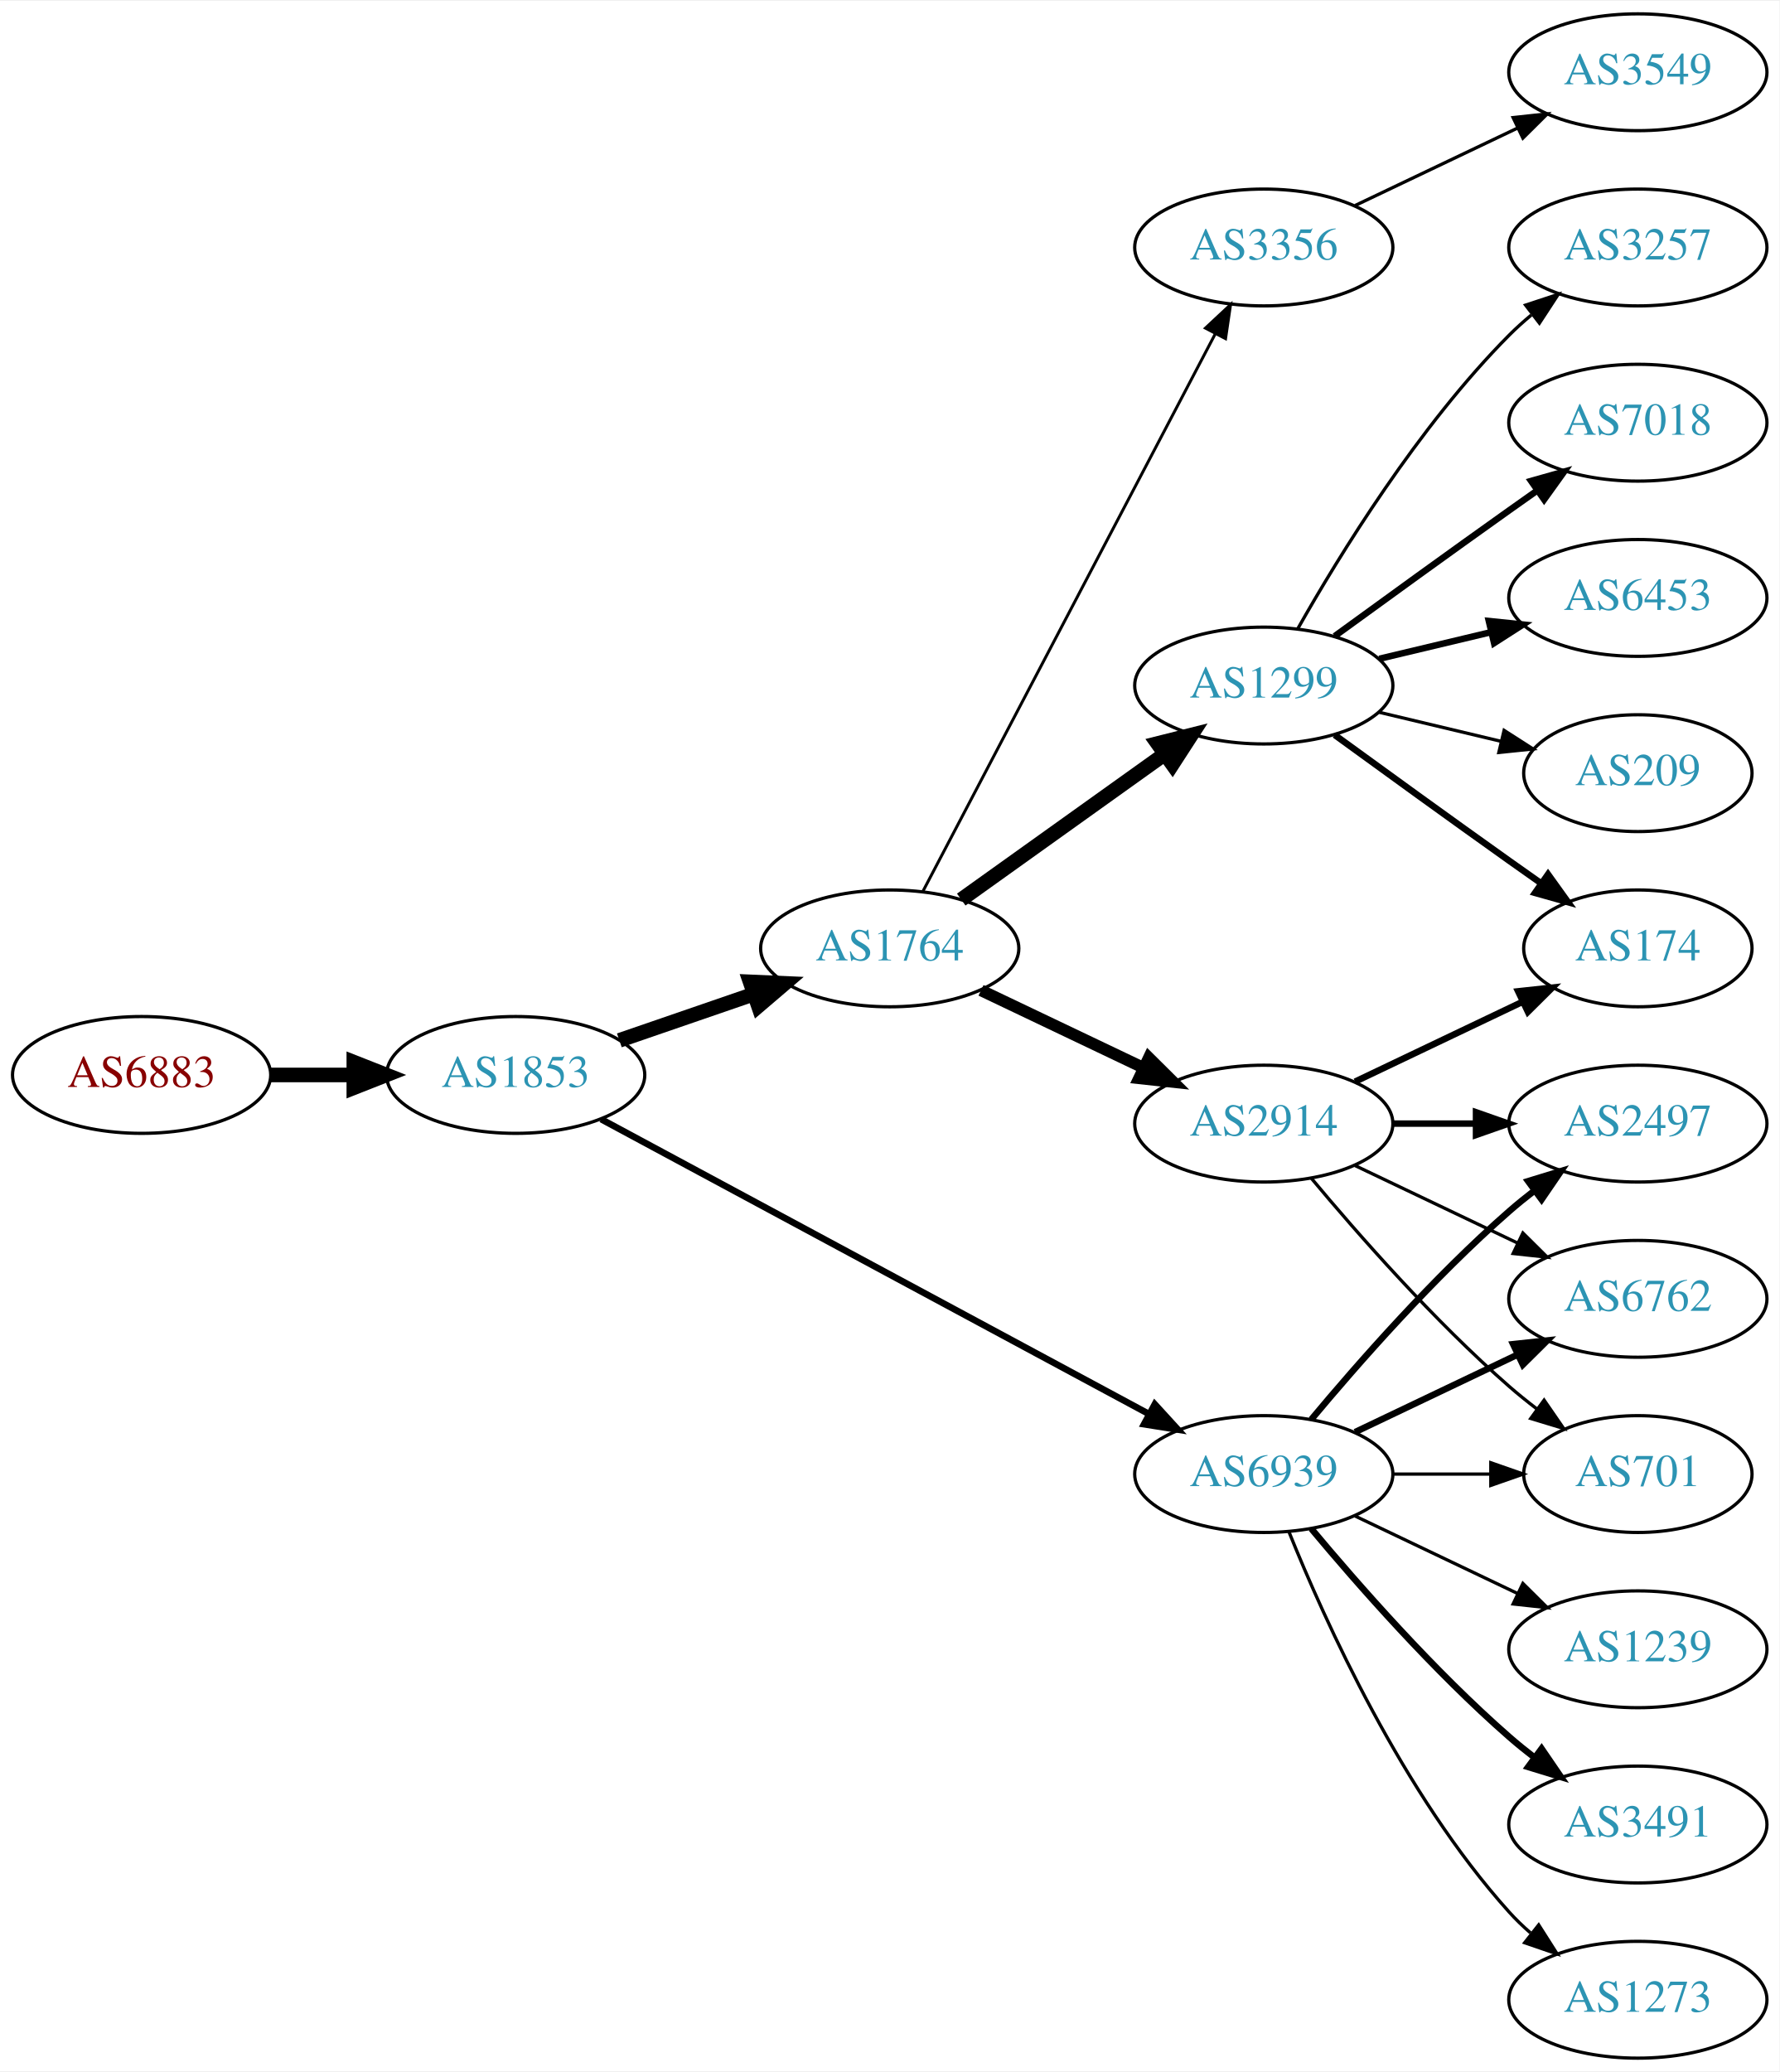
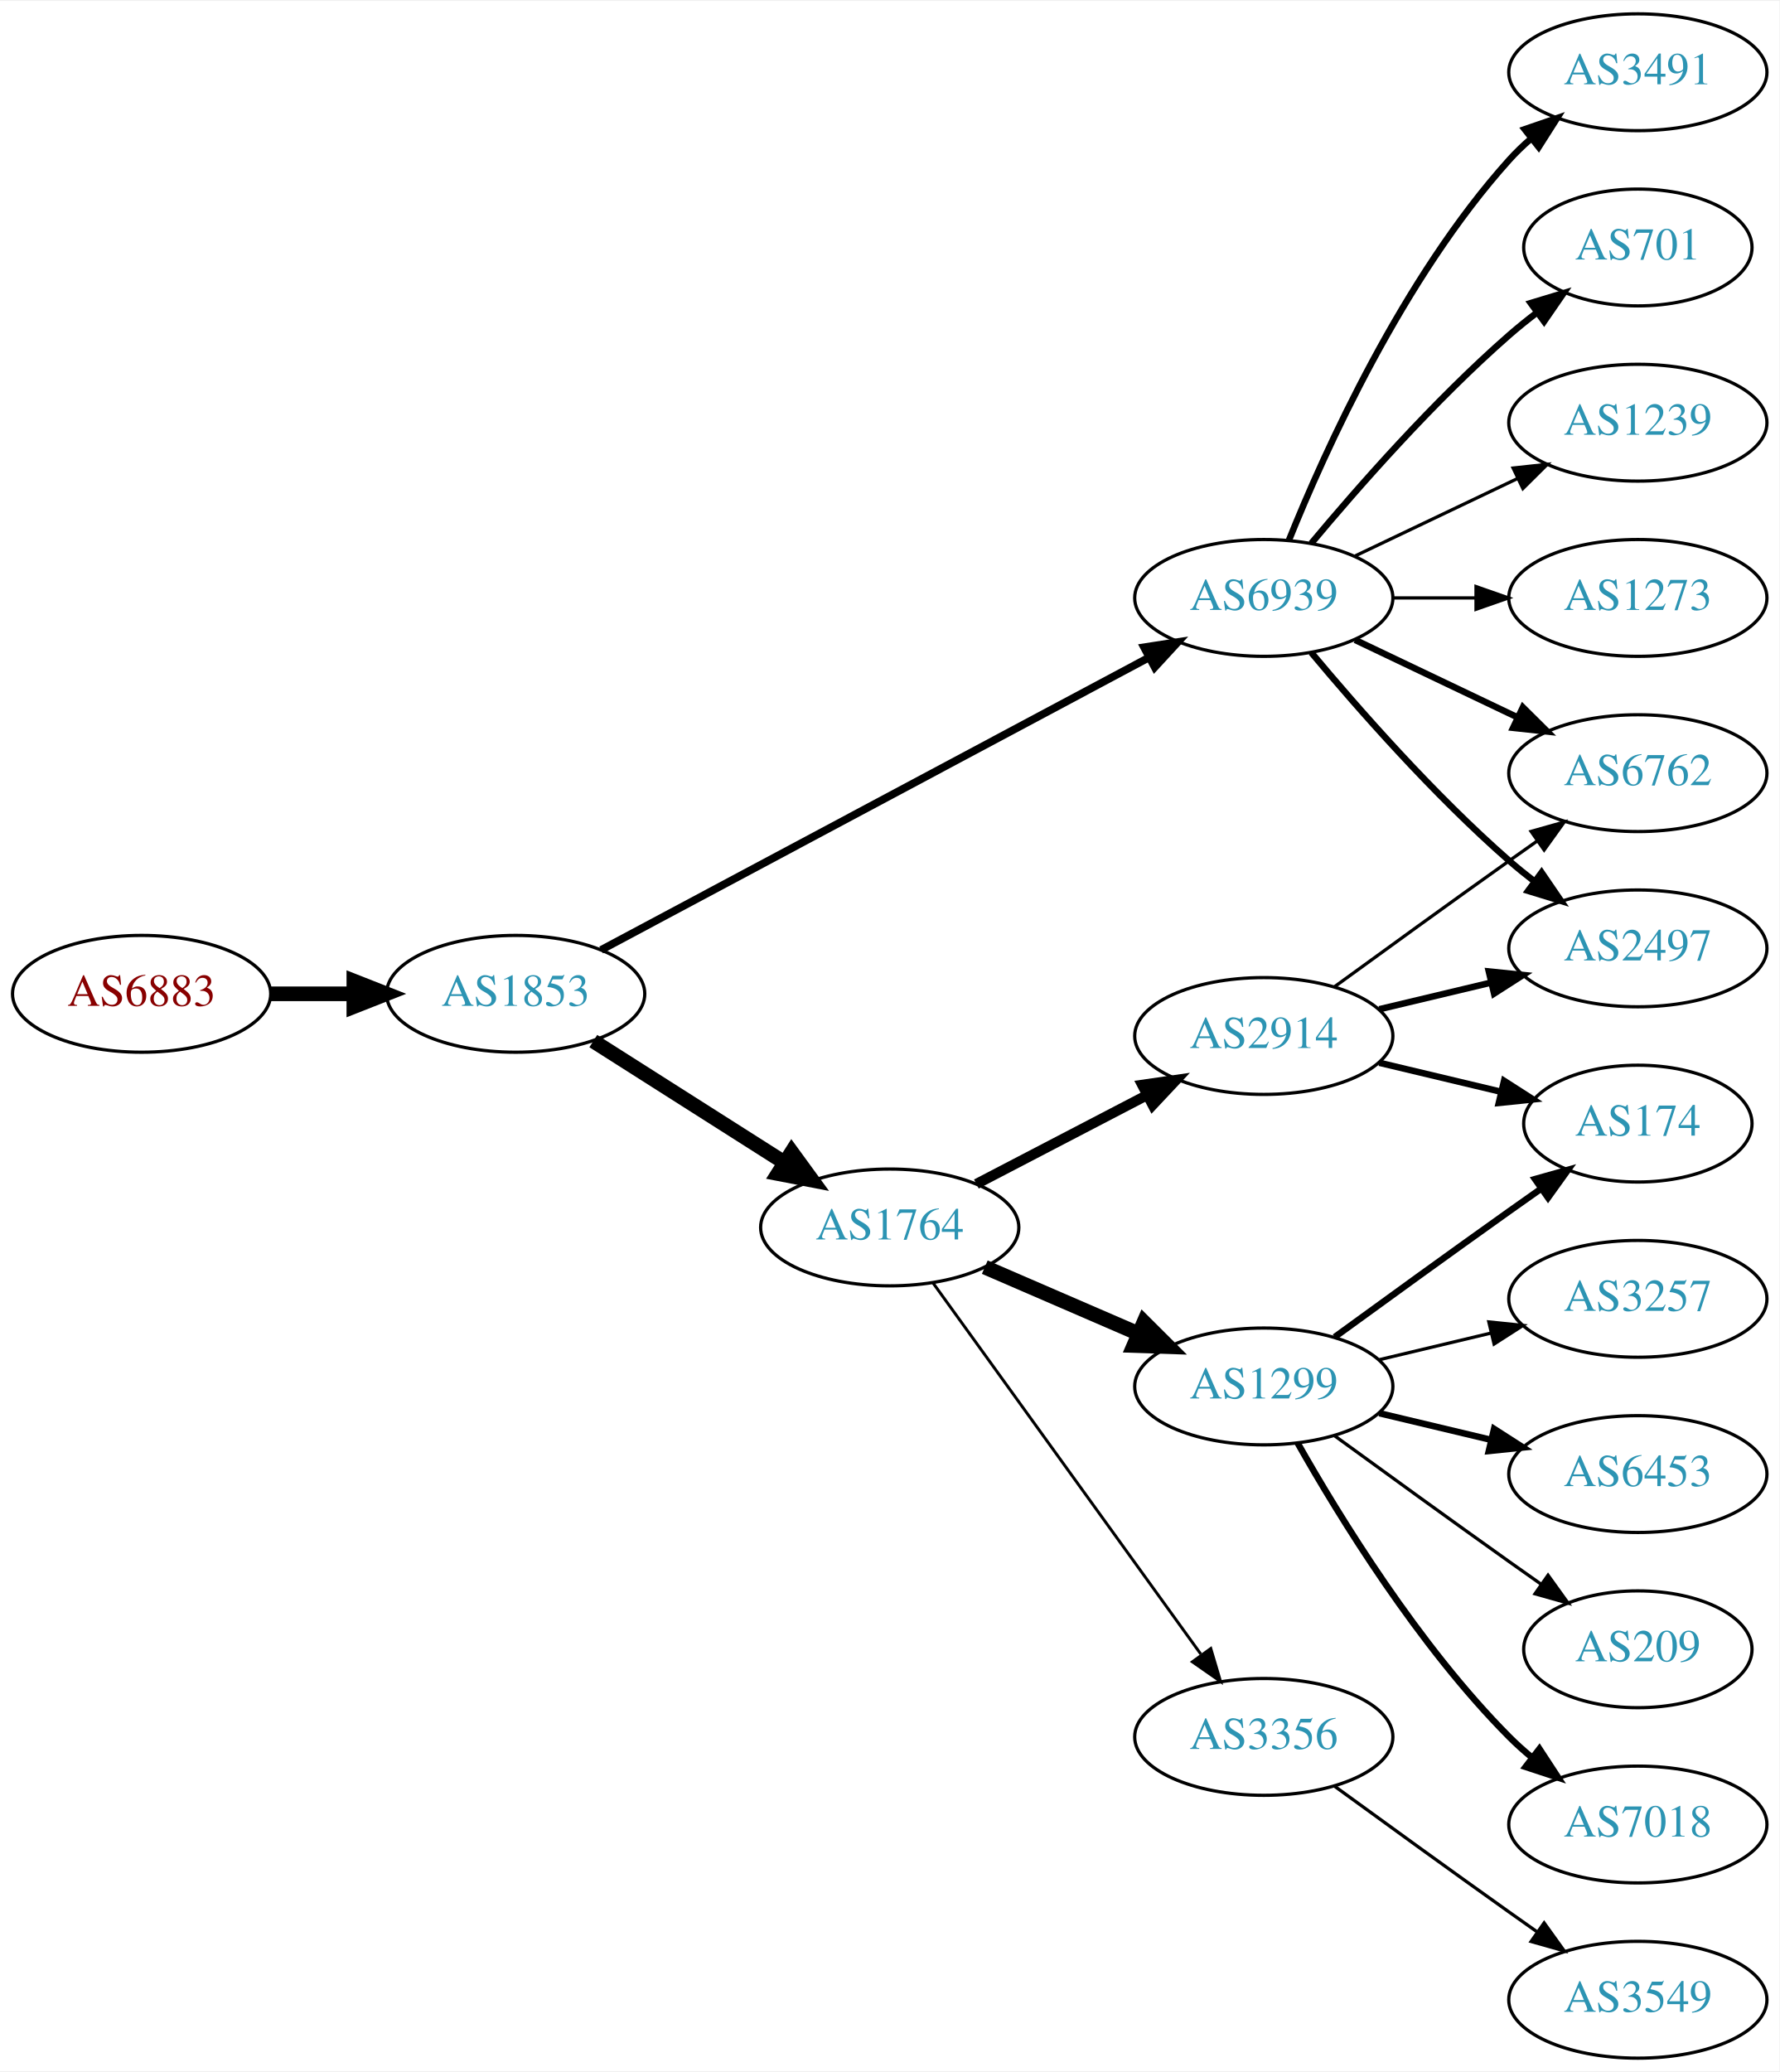
<svg xmlns="http://www.w3.org/2000/svg" xmlns:xlink="http://www.w3.org/1999/xlink" width="548pt" height="638pt" viewBox="0.00 0.00 548.46 638.00">
  <g id="graph0" class="graph" transform="scale(1 1) rotate(0) translate(4 634)">
    <polygon fill="white" stroke="none" points="-4,4 -4,-634 544.465,-634 544.465,4 -4,4" />
    <g id="node1" class="node">
      <g id="a_node1">
        <a xlink:href="/asn/6883" xlink:title="AS6883 ~ Parlamentsdirektion [AT]">
-           <ellipse fill="#ffffff" stroke="black" cx="39.647" cy="-303" rx="39.794" ry="18" />
-           <text text-anchor="middle" x="39.647" y="-299.3" font-family="Times,serif" font-size="14.00" fill="#880000">AS6883</text>
+           <ellipse fill="#ffffff" stroke="black" cx="39.647" cy="-328" rx="39.794" ry="18" />
+           <text text-anchor="middle" x="39.647" y="-324.3" font-family="Times,serif" font-size="14.00" fill="#880000">AS6883</text>
        </a>
      </g>
    </g>
    <g id="node2" class="node">
      <g id="a_node2">
        <a xlink:href="/asn/1853" xlink:title="AS1853 ~ ACOnet Backbone [AT]">
-           <ellipse fill="#ffffff" stroke="black" cx="154.939" cy="-303" rx="39.794" ry="18" />
-           <text text-anchor="middle" x="154.939" y="-299.3" font-family="Times,serif" font-size="14.00" fill="#2c94b3">AS1853</text>
+           <ellipse fill="#ffffff" stroke="black" cx="154.939" cy="-328" rx="39.794" ry="18" />
+           <text text-anchor="middle" x="154.939" y="-324.3" font-family="Times,serif" font-size="14.00" fill="#2c94b3">AS1853</text>
        </a>
      </g>
    </g>
    <g id="edge1" class="edge">
-       <path fill="none" stroke="black" stroke-width="4.5" d="M79.319,-303C87.522,-303 96.286,-303 104.818,-303" />
-       <polygon fill="black" stroke="black" stroke-width="4.5" points="105.057,-306.938 115.057,-303 105.057,-299.063 105.057,-306.938" />
+       <path fill="none" stroke="black" stroke-width="4.5" d="M79.319,-328C87.522,-328 96.286,-328 104.818,-328" />
+       <polygon fill="black" stroke="black" stroke-width="4.5" points="105.057,-331.938 115.057,-328 105.057,-324.063 105.057,-331.938" />
    </g>
    <g id="node3" class="node">
      <g id="a_node3">
-         <a xlink:href="/asn/1764" xlink:title="AS1764 ~ NEXTLAYER-AS [AT]">
-           <ellipse fill="#ffffff" stroke="black" cx="270.232" cy="-342" rx="39.794" ry="18" />
-           <text text-anchor="middle" x="270.232" y="-338.3" font-family="Times,serif" font-size="14.00" fill="#2c94b3">AS1764</text>
+         <a xlink:href="/asn/6939" xlink:title="AS6939 ~ Hurricane Electric LLC [US]">
+           <ellipse fill="#ffffff" stroke="black" cx="385.525" cy="-450" rx="39.794" ry="18" />
+           <text text-anchor="middle" x="385.525" y="-446.3" font-family="Times,serif" font-size="14.00" fill="#2c94b3">AS6939</text>
        </a>
      </g>
    </g>
    <g id="edge2" class="edge">
-       <path fill="none" stroke="black" stroke-width="4.5" d="M186.897,-313.657C199.655,-318.049 214.619,-323.2 228.265,-327.897" />
-       <polygon fill="black" stroke="black" stroke-width="4.5" points="227.181,-331.689 237.918,-331.22 229.745,-324.242 227.181,-331.689" />
+       <path fill="none" stroke="black" stroke-width="2.368" d="M181.276,-341.522C222.382,-363.462 303.667,-406.845 350.018,-431.583" />
+       <polygon fill="black" stroke="black" stroke-width="2.368" points="348.606,-434.796 359.076,-436.417 351.902,-428.621 348.606,-434.796" />
    </g>
    <g id="node4" class="node">
      <g id="a_node4">
-         <a xlink:href="/asn/6939" xlink:title="AS6939 ~ Hurricane Electric LLC [US]">
-           <ellipse fill="#ffffff" stroke="black" cx="385.525" cy="-180" rx="39.794" ry="18" />
-           <text text-anchor="middle" x="385.525" y="-176.3" font-family="Times,serif" font-size="14.00" fill="#2c94b3">AS6939</text>
+         <a xlink:href="/asn/1764" xlink:title="AS1764 ~ NEXTLAYER-AS [AT]">
+           <ellipse fill="#ffffff" stroke="black" cx="270.232" cy="-256" rx="39.794" ry="18" />
+           <text text-anchor="middle" x="270.232" y="-252.3" font-family="Times,serif" font-size="14.00" fill="#2c94b3">AS1764</text>
        </a>
      </g>
    </g>
    <g id="edge3" class="edge">
-       <path fill="none" stroke="black" stroke-width="2.025" d="M181.276,-289.367C222.382,-267.248 303.667,-223.509 350.018,-198.568" />
-       <polygon fill="black" stroke="black" stroke-width="2.025" points="351.928,-201.515 359.076,-193.694 348.611,-195.351 351.928,-201.515" />
+       <path fill="none" stroke="black" stroke-width="4.5" d="M178.866,-313.43C195.834,-302.646 219.15,-287.828 237.848,-275.946" />
+       <polygon fill="black" stroke="black" stroke-width="4.5" points="240.012,-279.236 246.34,-270.549 235.788,-272.589 240.012,-279.236" />
    </g>
    <g id="node5" class="node">
      <g id="a_node5">
-         <a xlink:href="/asn/2914" xlink:title="AS2914 ~ NTT America, Inc. [US]">
-           <ellipse fill="#ffffff" stroke="black" cx="385.525" cy="-288" rx="39.794" ry="18" />
-           <text text-anchor="middle" x="385.525" y="-284.3" font-family="Times,serif" font-size="14.00" fill="#2c94b3">AS2914</text>
+         <a xlink:href="/asn/3491" xlink:title="AS3491 ~ PCCW Global, Inc. [US]">
+           <ellipse fill="#ffffff" stroke="black" cx="500.818" cy="-612" rx="39.794" ry="18" />
+           <text text-anchor="middle" x="500.818" y="-608.3" font-family="Times,serif" font-size="14.00" fill="#2c94b3">AS3491</text>
        </a>
      </g>
    </g>
    <g id="edge4" class="edge">
-       <path fill="none" stroke="black" stroke-width="3.6" d="M298.369,-329.066C313.363,-321.919 332.184,-312.948 348.407,-305.215" />
-       <polygon fill="black" stroke="black" stroke-width="3.6" points="350.089,-308.291 357.61,-300.829 347.077,-301.972 350.089,-308.291" />
+       <path fill="none" stroke="black" stroke-width="2" d="M393.273,-467.787C404.324,-495.243 428.377,-548.578 461.172,-585 463.174,-587.224 465.393,-589.363 467.725,-591.397" />
+       <polygon fill="black" stroke="black" stroke-width="2" points="465.924,-594.433 475.944,-597.873 470.256,-588.935 465.924,-594.433" />
    </g>
    <g id="node6" class="node">
      <g id="a_node6">
-         <a xlink:href="/asn/1299" xlink:title="AS1299 ~ Telia Carrier [EU]">
-           <ellipse fill="#ffffff" stroke="black" cx="385.525" cy="-423" rx="39.794" ry="18" />
-           <text text-anchor="middle" x="385.525" y="-419.3" font-family="Times,serif" font-size="14.00" fill="#2c94b3">AS1299</text>
+         <a xlink:href="/asn/701" xlink:title="AS701 ~ UUNET [US]">
+           <ellipse fill="#ffffff" stroke="black" cx="500.818" cy="-558" rx="35.194" ry="18" />
+           <text text-anchor="middle" x="500.818" y="-554.3" font-family="Times,serif" font-size="14.00" fill="#2c94b3">AS701</text>
        </a>
      </g>
    </g>
    <g id="edge5" class="edge">
-       <path fill="none" stroke="black" stroke-width="4.5" d="M292.276,-357.046C309.891,-369.639 335.229,-387.755 354.895,-401.816" />
-       <polygon fill="black" stroke="black" stroke-width="4.5" points="352.785,-405.147 363.21,-407.76 357.365,-398.741 352.785,-405.147" />
+       <path fill="none" stroke="black" stroke-width="2" d="M400.155,-466.817C414.438,-483.929 437.984,-510.745 461.172,-531 463.842,-533.332 466.714,-535.648 469.645,-537.886" />
+       <polygon fill="black" stroke="black" stroke-width="2" points="467.795,-540.87 477.936,-543.939 471.922,-535.216 467.795,-540.87" />
    </g>
    <g id="node7" class="node">
      <g id="a_node7">
-         <a xlink:href="/asn/3356" xlink:title="AS3356 ~ Level 3 Parent, LLC [US]">
-           <ellipse fill="#ffffff" stroke="black" cx="385.525" cy="-558" rx="39.794" ry="18" />
-           <text text-anchor="middle" x="385.525" y="-554.3" font-family="Times,serif" font-size="14.00" fill="#2c94b3">AS3356</text>
+         <a xlink:href="/asn/6762" xlink:title="AS6762 ~ TELECOM ITALIA SPARKLE S.p.A. [IT]">
+           <ellipse fill="#ffffff" stroke="black" cx="500.818" cy="-396" rx="39.794" ry="18" />
+           <text text-anchor="middle" x="500.818" y="-392.3" font-family="Times,serif" font-size="14.00" fill="#2c94b3">AS6762</text>
        </a>
      </g>
    </g>
    <g id="edge6" class="edge">
-       <path fill="none" stroke="black" stroke-width="0.9" d="M280.504,-359.676C300.345,-397.505 347.023,-486.499 370.509,-531.278" />
-       <polygon fill="black" stroke="black" stroke-width="0.9" points="367.54,-533.152 375.285,-540.383 373.739,-529.901 367.54,-533.152" />
+       <path fill="none" stroke="black" stroke-width="2" d="M413.662,-437.066C428.656,-429.919 447.477,-420.948 463.7,-413.215" />
+       <polygon fill="black" stroke="black" stroke-width="2" points="465.382,-416.291 472.903,-408.829 462.37,-409.972 465.382,-416.291" />
    </g>
    <g id="node8" class="node">
      <g id="a_node8">
-         <a xlink:href="/asn/701" xlink:title="AS701 ~ UUNET [US]">
-           <ellipse fill="#ffffff" stroke="black" cx="500.818" cy="-180" rx="35.194" ry="18" />
-           <text text-anchor="middle" x="500.818" y="-176.3" font-family="Times,serif" font-size="14.00" fill="#2c94b3">AS701</text>
-         </a>
-       </g>
-     </g>
-     <g id="edge20" class="edge">
-       <path fill="none" stroke="black" d="M425.198,-180C434.903,-180 445.394,-180 455.357,-180" />
-       <polygon fill="black" stroke="black" points="455.493,-183.5 465.493,-180 455.493,-176.5 455.493,-183.5" />
+         <a xlink:href="/asn/2497" xlink:title="AS2497 ~ Internet Initiative Japan Inc. [JP]">
+           <ellipse fill="#ffffff" stroke="black" cx="500.818" cy="-342" rx="39.794" ry="18" />
+           <text text-anchor="middle" x="500.818" y="-338.3" font-family="Times,serif" font-size="14.00" fill="#2c94b3">AS2497</text>
+         </a>
+       </g>
+     </g>
+     <g id="edge7" class="edge">
+       <path fill="none" stroke="black" stroke-width="2" d="M400.155,-433.183C414.438,-416.071 437.984,-389.255 461.172,-369 463.637,-366.846 466.276,-364.706 468.974,-362.628" />
+       <polygon fill="black" stroke="black" stroke-width="2" points="471.147,-365.375 477.128,-356.63 466.998,-359.736 471.147,-365.375" />
+     </g>
+     <g id="node9" class="node">
+       <g id="a_node9">
+         <a xlink:href="/asn/1239" xlink:title="AS1239 ~ Sprint [US]">
+           <ellipse fill="#ffffff" stroke="black" cx="500.818" cy="-504" rx="39.794" ry="18" />
+           <text text-anchor="middle" x="500.818" y="-500.3" font-family="Times,serif" font-size="14.00" fill="#2c94b3">AS1239</text>
+         </a>
+       </g>
+     </g>
+     <g id="edge8" class="edge">
+       <path fill="none" stroke="black" d="M413.662,-462.934C428.656,-470.081 447.477,-479.052 463.7,-486.785" />
+       <polygon fill="black" stroke="black" points="462.37,-490.028 472.903,-491.171 465.382,-483.709 462.37,-490.028" />
    </g>
    <g id="node10" class="node">
      <g id="a_node10">
-         <a xlink:href="/asn/2497" xlink:title="AS2497 ~ Internet Initiative Japan Inc. [JP]">
-           <ellipse fill="#ffffff" stroke="black" cx="500.818" cy="-288" rx="39.794" ry="18" />
-           <text text-anchor="middle" x="500.818" y="-284.3" font-family="Times,serif" font-size="14.00" fill="#2c94b3">AS2497</text>
-         </a>
-       </g>
-     </g>
-     <g id="edge17" class="edge">
-       <path fill="none" stroke="black" stroke-width="2" d="M400.155,-196.817C414.438,-213.929 437.984,-240.745 461.172,-261 463.637,-263.154 466.276,-265.294 468.974,-267.372" />
-       <polygon fill="black" stroke="black" stroke-width="2" points="466.998,-270.264 477.128,-273.37 471.147,-264.625 466.998,-270.264" />
+         <a xlink:href="/asn/1273" xlink:title="AS1273 ~ Vodafone Group PLC [EU]">
+           <ellipse fill="#ffffff" stroke="black" cx="500.818" cy="-450" rx="39.794" ry="18" />
+           <text text-anchor="middle" x="500.818" y="-446.3" font-family="Times,serif" font-size="14.00" fill="#2c94b3">AS1273</text>
+         </a>
+       </g>
+     </g>
+     <g id="edge9" class="edge">
+       <path fill="none" stroke="black" d="M425.198,-450C433.401,-450 442.165,-450 450.697,-450" />
+       <polygon fill="black" stroke="black" points="450.936,-453.5 460.936,-450 450.936,-446.5 450.936,-453.5" />
    </g>
    <g id="node11" class="node">
      <g id="a_node11">
-         <a xlink:href="/asn/6762" xlink:title="AS6762 ~ TELECOM ITALIA SPARKLE S.p.A. [IT]">
-           <ellipse fill="#ffffff" stroke="black" cx="500.818" cy="-234" rx="39.794" ry="18" />
-           <text text-anchor="middle" x="500.818" y="-230.3" font-family="Times,serif" font-size="14.00" fill="#2c94b3">AS6762</text>
-         </a>
-       </g>
-     </g>
-     <g id="edge19" class="edge">
-       <path fill="none" stroke="black" stroke-width="2" d="M413.662,-192.934C428.656,-200.081 447.477,-209.052 463.7,-216.785" />
-       <polygon fill="black" stroke="black" stroke-width="2" points="462.37,-220.028 472.903,-221.171 465.382,-213.709 462.37,-220.028" />
-     </g>
-     <g id="node16" class="node">
-       <g id="a_node16">
-         <a xlink:href="/asn/1239" xlink:title="AS1239 ~ Sprint [US]">
-           <ellipse fill="#ffffff" stroke="black" cx="500.818" cy="-126" rx="39.794" ry="18" />
-           <text text-anchor="middle" x="500.818" y="-122.3" font-family="Times,serif" font-size="14.00" fill="#2c94b3">AS1239</text>
-         </a>
-       </g>
-     </g>
-     <g id="edge16" class="edge">
-       <path fill="none" stroke="black" d="M413.662,-167.066C428.656,-159.919 447.477,-150.948 463.7,-143.215" />
-       <polygon fill="black" stroke="black" points="465.382,-146.291 472.903,-138.829 462.37,-139.972 465.382,-146.291" />
-     </g>
-     <g id="node17" class="node">
-       <g id="a_node17">
-         <a xlink:href="/asn/3491" xlink:title="AS3491 ~ PCCW Global, Inc. [US]">
-           <ellipse fill="#ffffff" stroke="black" cx="500.818" cy="-72" rx="39.794" ry="18" />
-           <text text-anchor="middle" x="500.818" y="-68.3" font-family="Times,serif" font-size="14.00" fill="#2c94b3">AS3491</text>
-         </a>
-       </g>
-     </g>
-     <g id="edge18" class="edge">
-       <path fill="none" stroke="black" stroke-width="2" d="M400.155,-163.183C414.438,-146.071 437.984,-119.255 461.172,-99 463.637,-96.846 466.276,-94.706 468.974,-92.628" />
-       <polygon fill="black" stroke="black" stroke-width="2" points="471.147,-95.375 477.128,-86.63 466.998,-89.736 471.147,-95.375" />
-     </g>
-     <g id="node18" class="node">
-       <g id="a_node18">
-         <a xlink:href="/asn/1273" xlink:title="AS1273 ~ Vodafone Group PLC [EU]">
-           <ellipse fill="#ffffff" stroke="black" cx="500.818" cy="-18" rx="39.794" ry="18" />
-           <text text-anchor="middle" x="500.818" y="-14.3" font-family="Times,serif" font-size="14.00" fill="#2c94b3">AS1273</text>
-         </a>
-       </g>
-     </g>
-     <g id="edge21" class="edge">
-       <path fill="none" stroke="black" d="M393.273,-162.213C404.324,-134.757 428.377,-81.422 461.172,-45 463.174,-42.776 465.393,-40.637 467.725,-38.603" />
-       <polygon fill="black" stroke="black" points="470.256,-41.065 475.944,-32.127 465.924,-35.567 470.256,-41.065" />
-     </g>
-     <g id="edge7" class="edge">
-       <path fill="none" stroke="black" d="M400.155,-271.183C414.438,-254.071 437.984,-227.255 461.172,-207 463.842,-204.668 466.714,-202.352 469.645,-200.114" />
-       <polygon fill="black" stroke="black" points="471.922,-202.784 477.936,-194.061 467.795,-197.13 471.922,-202.784" />
-     </g>
-     <g id="node9" class="node">
-       <g id="a_node9">
-         <a xlink:href="/asn/174" xlink:title="AS174 ~ Cogent Communications [US]">
-           <ellipse fill="#ffffff" stroke="black" cx="500.818" cy="-342" rx="35.194" ry="18" />
-           <text text-anchor="middle" x="500.818" y="-338.3" font-family="Times,serif" font-size="14.00" fill="#2c94b3">AS174</text>
-         </a>
-       </g>
-     </g>
-     <g id="edge8" class="edge">
-       <path fill="none" stroke="black" stroke-width="2" d="M413.662,-300.934C429.094,-308.29 448.579,-317.577 465.114,-325.459" />
-       <polygon fill="black" stroke="black" stroke-width="2" points="463.923,-328.768 474.456,-329.911 466.935,-322.449 463.923,-328.768" />
-     </g>
-     <g id="edge9" class="edge">
-       <path fill="none" stroke="black" stroke-width="2" d="M425.198,-288C433.401,-288 442.165,-288 450.697,-288" />
-       <polygon fill="black" stroke="black" stroke-width="2" points="450.936,-291.5 460.936,-288 450.936,-284.5 450.936,-291.5" />
+         <a xlink:href="/asn/3356" xlink:title="AS3356 ~ Level 3 Parent, LLC [US]">
+           <ellipse fill="#ffffff" stroke="black" cx="385.525" cy="-99" rx="39.794" ry="18" />
+           <text text-anchor="middle" x="385.525" y="-95.3" font-family="Times,serif" font-size="14.00" fill="#2c94b3">AS3356</text>
+         </a>
+       </g>
    </g>
    <g id="edge10" class="edge">
-       <path fill="none" stroke="black" d="M413.662,-275.066C428.656,-267.919 447.477,-258.948 463.7,-251.215" />
-       <polygon fill="black" stroke="black" points="465.382,-254.291 472.903,-246.829 462.37,-247.972 465.382,-254.291" />
-     </g>
-     <g id="edge14" class="edge">
-       <path fill="none" stroke="black" stroke-width="2" d="M407.374,-407.778C422.308,-396.909 442.921,-381.975 461.172,-369 464.382,-366.718 467.751,-364.339 471.106,-361.982" />
-       <polygon fill="black" stroke="black" stroke-width="2" points="473.134,-364.834 479.316,-356.23 469.118,-359.101 473.134,-364.834" />
+       <path fill="none" stroke="black" stroke-width="0.9" d="M283.572,-238.899C303.492,-211.294 342.847,-156.758 366.099,-124.535" />
+       <polygon fill="black" stroke="black" stroke-width="0.9" points="369.187,-126.237 372.201,-116.08 363.511,-122.141 369.187,-126.237" />
    </g>
    <g id="node12" class="node">
      <g id="a_node12">
-         <a xlink:href="/asn/3257" xlink:title="AS3257 ~ GTT [DE]">
-           <ellipse fill="#ffffff" stroke="black" cx="500.818" cy="-558" rx="39.794" ry="18" />
-           <text text-anchor="middle" x="500.818" y="-554.3" font-family="Times,serif" font-size="14.00" fill="#2c94b3">AS3257</text>
+         <a xlink:href="/asn/1299" xlink:title="AS1299 ~ Telia Carrier [EU]">
+           <ellipse fill="#ffffff" stroke="black" cx="385.525" cy="-207" rx="39.794" ry="18" />
+           <text text-anchor="middle" x="385.525" y="-203.3" font-family="Times,serif" font-size="14.00" fill="#2c94b3">AS1299</text>
        </a>
      </g>
    </g>
    <g id="edge11" class="edge">
-       <path fill="none" stroke="black" d="M395.985,-440.49C408.767,-463.096 433.199,-502.886 461.172,-531 463.283,-533.121 465.579,-535.188 467.964,-537.171" />
-       <polygon fill="black" stroke="black" points="466.216,-540.242 476.28,-543.556 470.48,-534.69 466.216,-540.242" />
+       <path fill="none" stroke="black" stroke-width="4.5" d="M299.529,-243.762C313.857,-237.564 331.447,-229.957 346.9,-223.273" />
+       <polygon fill="black" stroke="black" stroke-width="4.5" points="348.582,-226.836 356.197,-219.252 345.456,-219.608 348.582,-226.836" />
    </g>
    <g id="node13" class="node">
      <g id="a_node13">
-         <a xlink:href="/asn/7018" xlink:title="AS7018 ~ AT&amp;T Services, Inc. [US]">
-           <ellipse fill="#ffffff" stroke="black" cx="500.818" cy="-504" rx="39.794" ry="18" />
-           <text text-anchor="middle" x="500.818" y="-500.3" font-family="Times,serif" font-size="14.00" fill="#2c94b3">AS7018</text>
+         <a xlink:href="/asn/2914" xlink:title="AS2914 ~ NTT America, Inc. [US]">
+           <ellipse fill="#ffffff" stroke="black" cx="385.525" cy="-315" rx="39.794" ry="18" />
+           <text text-anchor="middle" x="385.525" y="-311.3" font-family="Times,serif" font-size="14.00" fill="#2c94b3">AS2914</text>
        </a>
      </g>
    </g>
    <g id="edge12" class="edge">
-       <path fill="none" stroke="black" stroke-width="2" d="M407.374,-438.222C422.308,-449.091 442.921,-464.025 461.172,-477 463.992,-479.005 466.935,-481.085 469.883,-483.159" />
-       <polygon fill="black" stroke="black" stroke-width="2" points="467.911,-486.05 478.108,-488.926 471.93,-480.319 467.911,-486.05" />
-     </g>
-     <g id="node14" class="node">
-       <g id="a_node14">
-         <a xlink:href="/asn/6453" xlink:title="AS6453 ~ TATA COMMUNICATIONS (AMERICA) INC [US]">
-           <ellipse fill="#ffffff" stroke="black" cx="500.818" cy="-450" rx="39.794" ry="18" />
-           <text text-anchor="middle" x="500.818" y="-446.3" font-family="Times,serif" font-size="14.00" fill="#2c94b3">AS6453</text>
-         </a>
-       </g>
-     </g>
-     <g id="edge13" class="edge">
-       <path fill="none" stroke="black" stroke-width="2" d="M421.133,-431.248C432.004,-433.838 444.158,-436.735 455.601,-439.462" />
-       <polygon fill="black" stroke="black" stroke-width="2" points="454.884,-442.889 465.423,-441.803 456.507,-436.08 454.884,-442.889" />
-     </g>
-     <g id="node15" class="node">
-       <g id="a_node15">
-         <a xlink:href="/asn/209" xlink:title="AS209 ~ CenturyLink Communications, LLC [US]">
-           <ellipse fill="#ffffff" stroke="black" cx="500.818" cy="-396" rx="35.194" ry="18" />
-           <text text-anchor="middle" x="500.818" y="-392.3" font-family="Times,serif" font-size="14.00" fill="#2c94b3">AS209</text>
-         </a>
-       </g>
-     </g>
-     <g id="edge15" class="edge">
-       <path fill="none" stroke="black" d="M421.133,-414.752C432.927,-411.942 446.232,-408.771 458.499,-405.847" />
-       <polygon fill="black" stroke="black" points="459.588,-409.186 468.504,-403.463 457.965,-402.376 459.588,-409.186" />
+       <path fill="none" stroke="black" stroke-width="3.15" d="M296.94,-269.388C312.474,-277.478 332.486,-287.899 349.458,-296.738" />
+       <polygon fill="black" stroke="black" stroke-width="3.15" points="348.041,-299.946 358.527,-301.461 351.274,-293.737 348.041,-299.946" />
    </g>
    <g id="node19" class="node">
      <g id="a_node19">
        <a xlink:href="/asn/3549" xlink:title="AS3549 ~ Level 3 Parent, LLC [US]">
-           <ellipse fill="#ffffff" stroke="black" cx="500.818" cy="-612" rx="39.794" ry="18" />
-           <text text-anchor="middle" x="500.818" y="-608.3" font-family="Times,serif" font-size="14.00" fill="#2c94b3">AS3549</text>
-         </a>
-       </g>
-     </g>
-     <g id="edge22" class="edge">
-       <path fill="none" stroke="black" d="M413.662,-570.934C428.656,-578.081 447.477,-587.052 463.7,-594.785" />
-       <polygon fill="black" stroke="black" points="462.37,-598.028 472.903,-599.171 465.382,-591.709 462.37,-598.028" />
+           <ellipse fill="#ffffff" stroke="black" cx="500.818" cy="-18" rx="39.794" ry="18" />
+           <text text-anchor="middle" x="500.818" y="-14.3" font-family="Times,serif" font-size="14.00" fill="#2c94b3">AS3549</text>
+         </a>
+       </g>
+     </g>
+     <g id="edge18" class="edge">
+       <path fill="none" stroke="black" d="M407.374,-83.778C422.308,-72.909 442.921,-57.975 461.172,-45 463.992,-42.995 466.935,-40.915 469.883,-38.841" />
+       <polygon fill="black" stroke="black" points="471.93,-41.681 478.108,-33.074 467.911,-35.95 471.93,-41.681" />
+     </g>
+     <g id="node14" class="node">
+       <g id="a_node14">
+         <a xlink:href="/asn/7018" xlink:title="AS7018 ~ ATT-INTERNET4 [US]">
+           <ellipse fill="#ffffff" stroke="black" cx="500.818" cy="-72" rx="39.794" ry="18" />
+           <text text-anchor="middle" x="500.818" y="-68.3" font-family="Times,serif" font-size="14.00" fill="#2c94b3">AS7018</text>
+         </a>
+       </g>
+     </g>
+     <g id="edge13" class="edge">
+       <path fill="none" stroke="black" stroke-width="2" d="M395.985,-189.51C408.767,-166.904 433.199,-127.114 461.172,-99 463.283,-96.879 465.579,-94.812 467.964,-92.829" />
+       <polygon fill="black" stroke="black" stroke-width="2" points="470.48,-95.31 476.28,-86.444 466.216,-89.758 470.48,-95.31" />
+     </g>
+     <g id="node15" class="node">
+       <g id="a_node15">
+         <a xlink:href="/asn/3257" xlink:title="AS3257 ~ GTT [DE]">
+           <ellipse fill="#ffffff" stroke="black" cx="500.818" cy="-234" rx="39.794" ry="18" />
+           <text text-anchor="middle" x="500.818" y="-230.3" font-family="Times,serif" font-size="14.00" fill="#2c94b3">AS3257</text>
+         </a>
+       </g>
+     </g>
+     <g id="edge14" class="edge">
+       <path fill="none" stroke="black" d="M421.133,-215.248C432.004,-217.838 444.158,-220.735 455.601,-223.462" />
+       <polygon fill="black" stroke="black" points="454.884,-226.889 465.423,-225.803 456.507,-220.08 454.884,-226.889" />
+     </g>
+     <g id="node16" class="node">
+       <g id="a_node16">
+         <a xlink:href="/asn/6453" xlink:title="AS6453 ~ TATA COMMUNICATIONS (AMERICA) INC [US]">
+           <ellipse fill="#ffffff" stroke="black" cx="500.818" cy="-180" rx="39.794" ry="18" />
+           <text text-anchor="middle" x="500.818" y="-176.3" font-family="Times,serif" font-size="14.00" fill="#2c94b3">AS6453</text>
+         </a>
+       </g>
+     </g>
+     <g id="edge15" class="edge">
+       <path fill="none" stroke="black" stroke-width="2" d="M421.133,-198.752C432.004,-196.162 444.158,-193.265 455.601,-190.538" />
+       <polygon fill="black" stroke="black" stroke-width="2" points="456.507,-193.92 465.423,-188.197 454.884,-187.111 456.507,-193.92" />
+     </g>
+     <g id="node17" class="node">
+       <g id="a_node17">
+         <a xlink:href="/asn/174" xlink:title="AS174 ~ Cogent Communications [US]">
+           <ellipse fill="#ffffff" stroke="black" cx="500.818" cy="-288" rx="35.194" ry="18" />
+           <text text-anchor="middle" x="500.818" y="-284.3" font-family="Times,serif" font-size="14.00" fill="#2c94b3">AS174</text>
+         </a>
+       </g>
+     </g>
+     <g id="edge16" class="edge">
+       <path fill="none" stroke="black" stroke-width="2" d="M407.374,-222.222C422.308,-233.091 442.921,-248.025 461.172,-261 464.382,-263.282 467.751,-265.661 471.106,-268.018" />
+       <polygon fill="black" stroke="black" stroke-width="2" points="469.118,-270.899 479.316,-273.77 473.134,-265.166 469.118,-270.899" />
+     </g>
+     <g id="node18" class="node">
+       <g id="a_node18">
+         <a xlink:href="/asn/209" xlink:title="AS209 ~ CenturyLink Communications, LLC [US]">
+           <ellipse fill="#ffffff" stroke="black" cx="500.818" cy="-126" rx="35.194" ry="18" />
+           <text text-anchor="middle" x="500.818" y="-122.3" font-family="Times,serif" font-size="14.00" fill="#2c94b3">AS209</text>
+         </a>
+       </g>
+     </g>
+     <g id="edge17" class="edge">
+       <path fill="none" stroke="black" d="M407.374,-191.778C422.308,-180.909 442.921,-165.975 461.172,-153 464.382,-150.718 467.751,-148.339 471.106,-145.982" />
+       <polygon fill="black" stroke="black" points="473.134,-148.834 479.316,-140.23 469.118,-143.101 473.134,-148.834" />
+     </g>
+     <g id="edge20" class="edge">
+       <path fill="none" stroke="black" d="M407.374,-330.222C422.308,-341.091 442.921,-356.025 461.172,-369 463.992,-371.005 466.935,-373.085 469.883,-375.159" />
+       <polygon fill="black" stroke="black" points="467.911,-378.05 478.108,-380.926 471.93,-372.319 467.911,-378.05" />
+     </g>
+     <g id="edge19" class="edge">
+       <path fill="none" stroke="black" stroke-width="2" d="M421.133,-323.248C432.004,-325.838 444.158,-328.735 455.601,-331.462" />
+       <polygon fill="black" stroke="black" stroke-width="2" points="454.884,-334.889 465.423,-333.803 456.507,-328.08 454.884,-334.889" />
+     </g>
+     <g id="edge21" class="edge">
+       <path fill="none" stroke="black" stroke-width="2" d="M421.133,-306.752C432.927,-303.942 446.232,-300.771 458.499,-297.847" />
+       <polygon fill="black" stroke="black" stroke-width="2" points="459.588,-301.186 468.504,-295.463 457.965,-294.376 459.588,-301.186" />
    </g>
  </g>
</svg>
